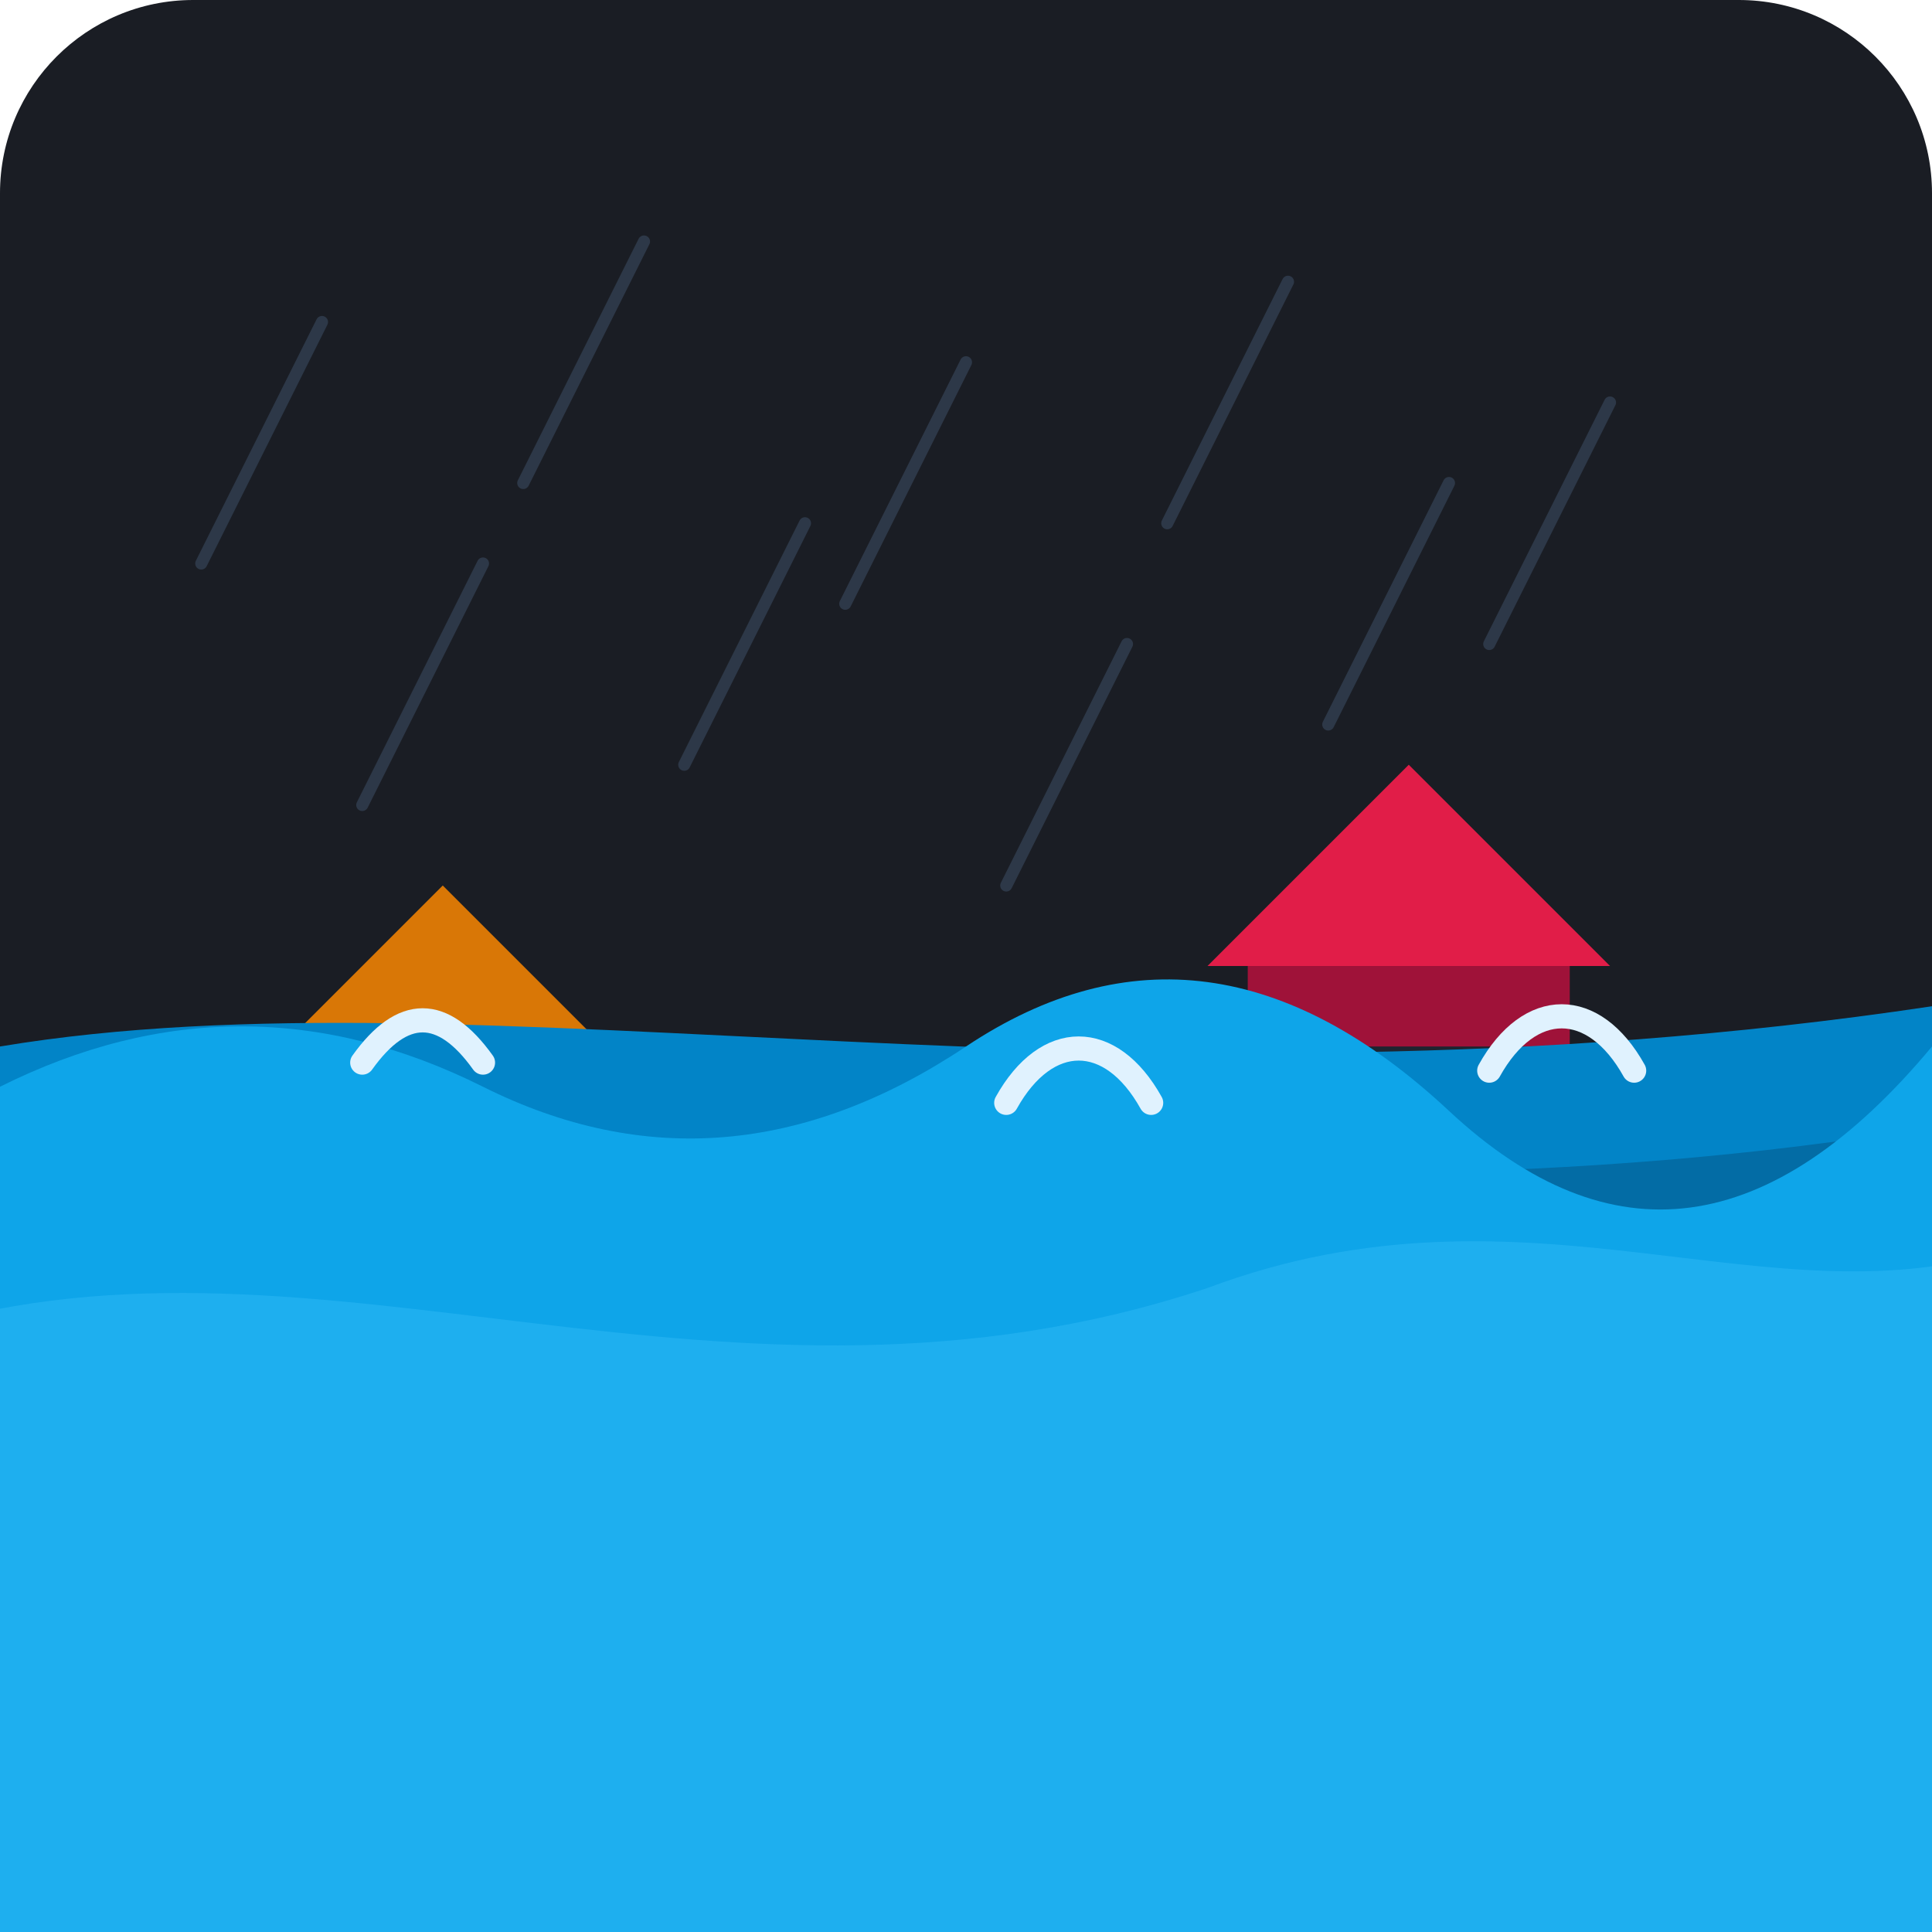
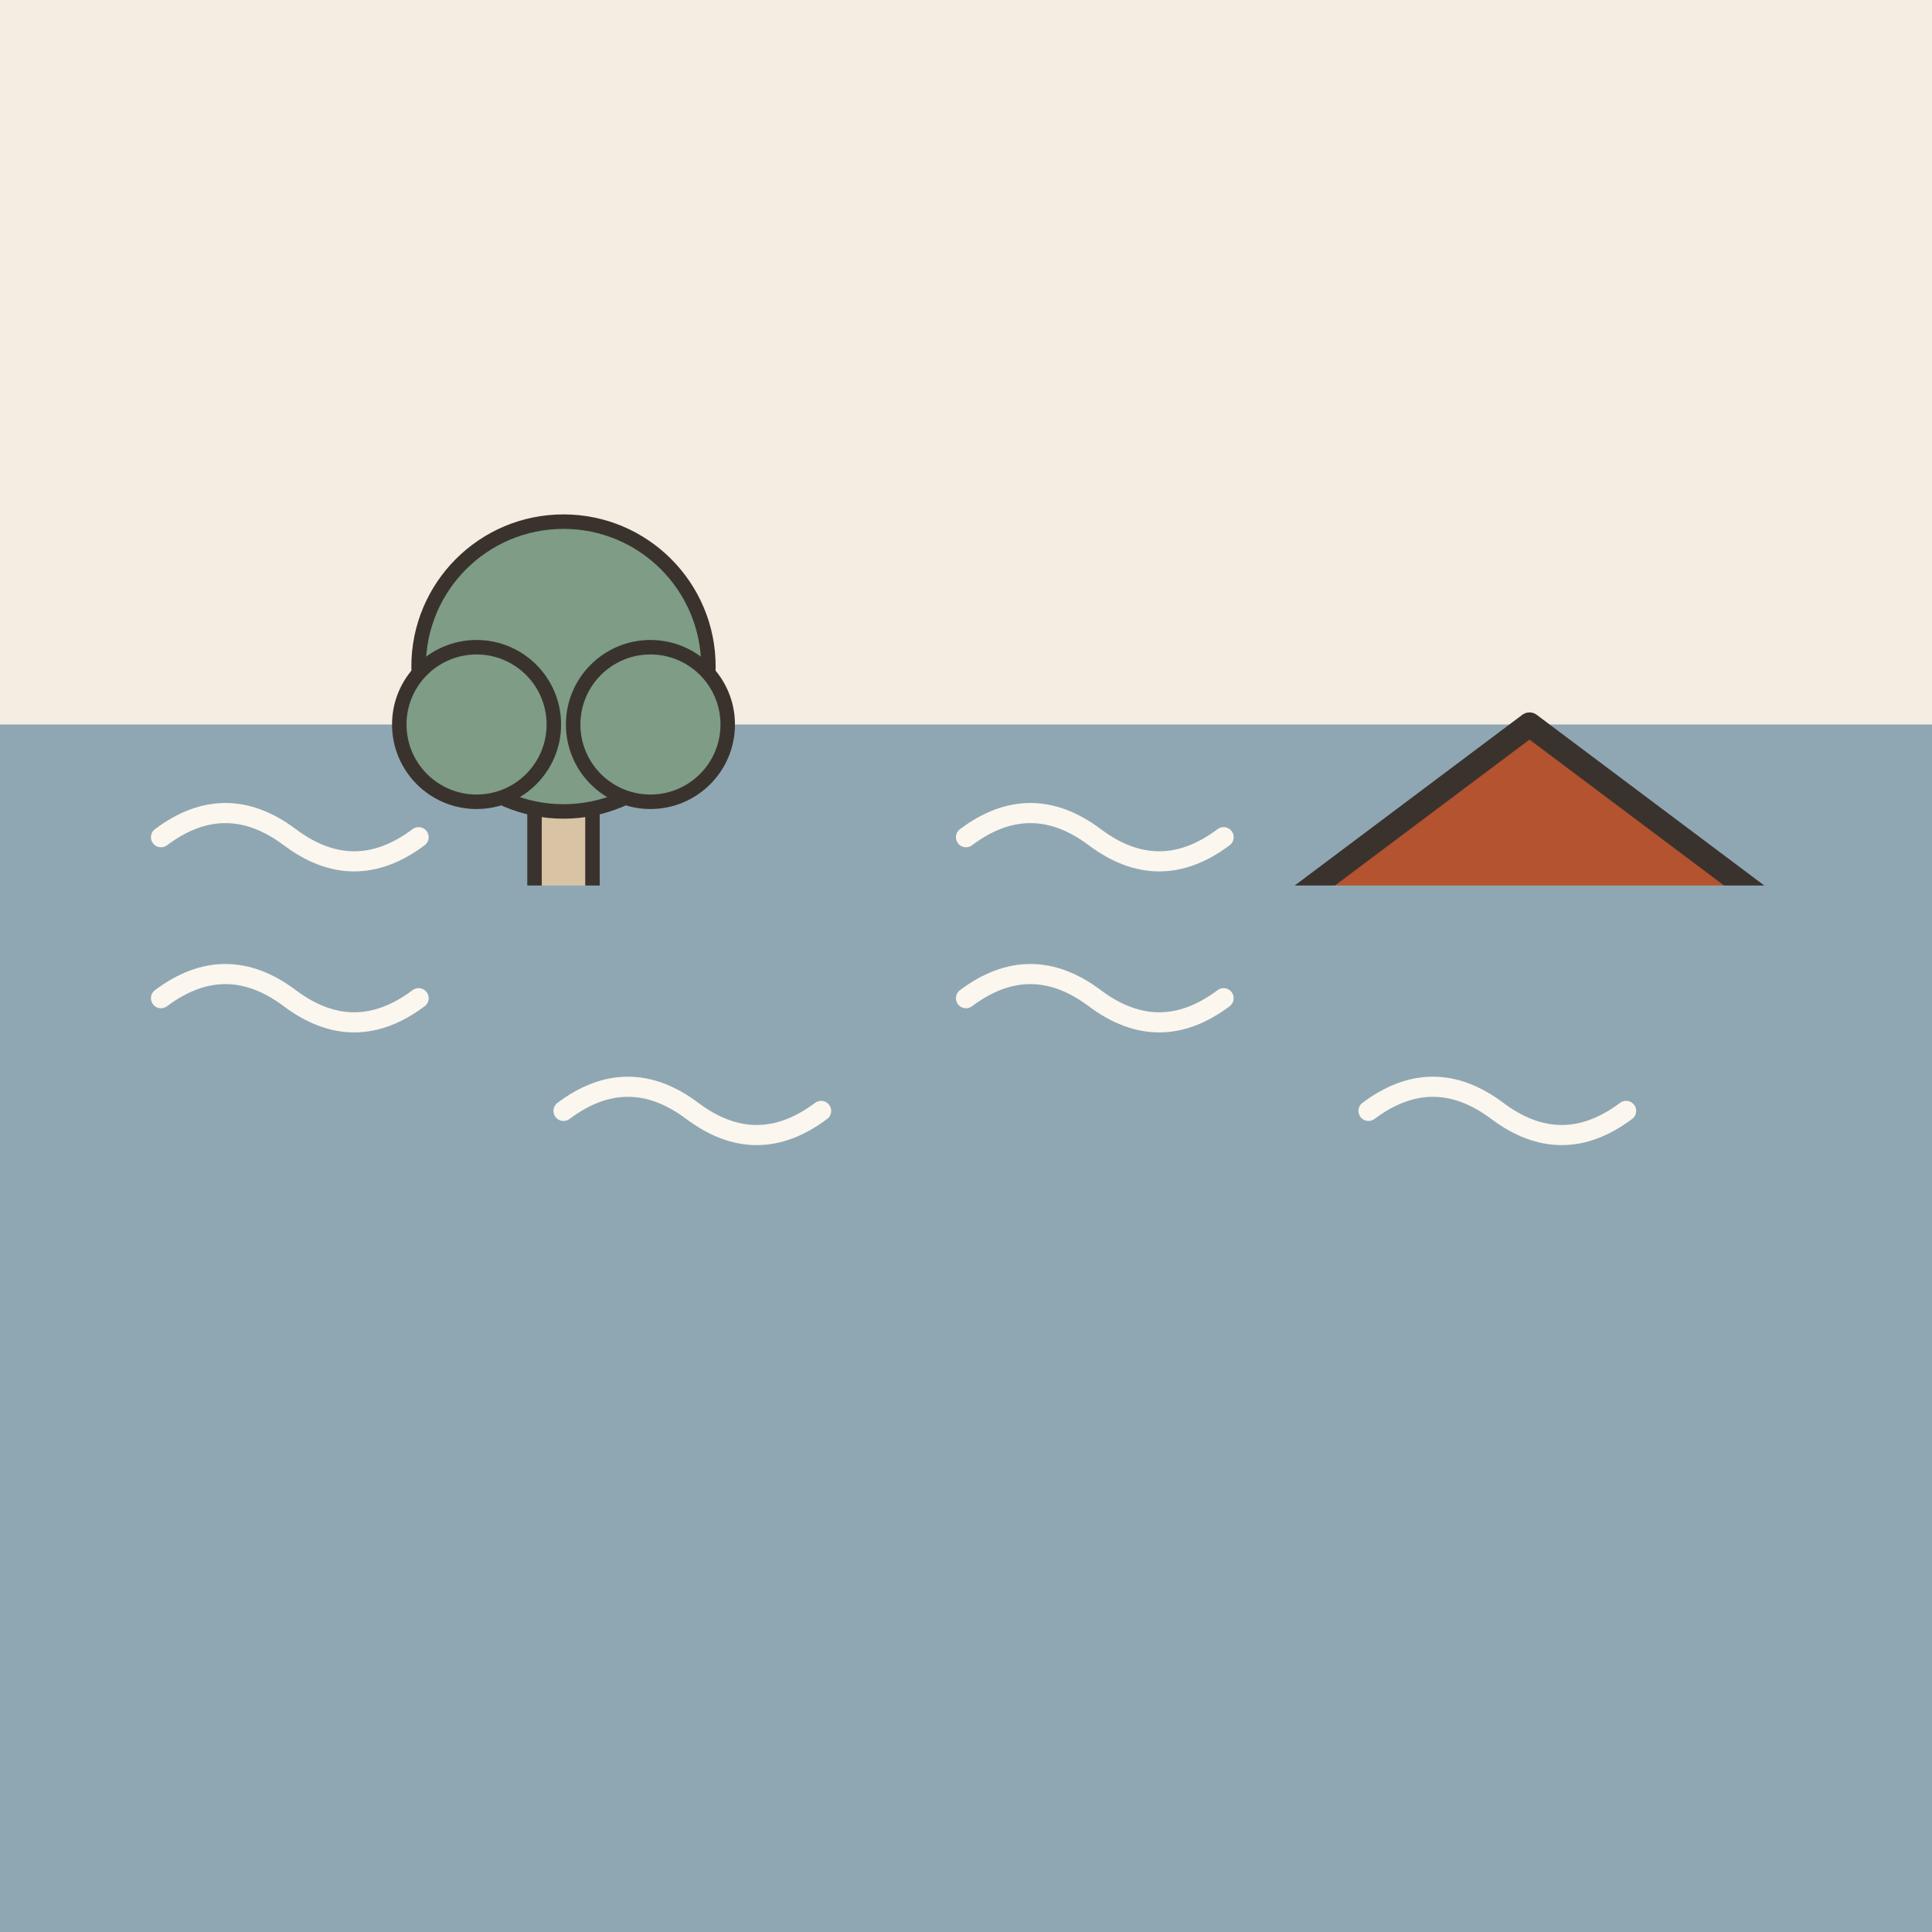
- <svg xmlns="http://www.w3.org/2000/svg" width="240" height="240" viewBox="0 0 240 240">
-   <rect width="240" height="240" rx="24" fill="#1A1D24" />
-   <path d="M0 130 H240 V240 H0 Z" fill="#1E2430" />
-   <g stroke="#3A4A60" stroke-width="1.5" stroke-linecap="round" opacity="0.6">
-     <line x1="40" y1="40" x2="25" y2="70" />
-     <line x1="80" y1="30" x2="65" y2="60" />
-     <line x1="120" y1="45" x2="105" y2="75" />
-     <line x1="160" y1="35" x2="145" y2="65" />
-     <line x1="200" y1="50" x2="185" y2="80" />
-     <line x1="60" y1="70" x2="45" y2="100" />
-     <line x1="100" y1="65" x2="85" y2="95" />
-     <line x1="140" y1="80" x2="125" y2="110" />
-     <line x1="180" y1="60" x2="165" y2="90" />
+ <svg xmlns="http://www.w3.org/2000/svg" viewBox="0 0 240 240" data-style="editorial">
+   <rect width="240" height="240" fill="#F4EDE2" />
+   <rect x="0" y="90" width="240" height="150" rx="0" fill="#8FA7B3" />
+   <path d="M20 104q8 -6 16 0t16 0" fill="none" stroke="#FBF6EE" stroke-width="2.5" stroke-linecap="round" stroke-linejoin="round" />
+   <path d="M70 118q8 -6 16 0t16 0" fill="none" stroke="#FBF6EE" stroke-width="2.5" stroke-linecap="round" stroke-linejoin="round" />
+   <path d="M120 104q8 -6 16 0t16 0" fill="none" stroke="#FBF6EE" stroke-width="2.5" stroke-linecap="round" stroke-linejoin="round" />
+   <path d="M170 118q8 -6 16 0t16 0" fill="none" stroke="#FBF6EE" stroke-width="2.5" stroke-linecap="round" stroke-linejoin="round" />
+   <g transform="translate(70 120) scale(0.6 0.6)">
+     <rect x="-6" y="-40" width="12" height="40" rx="2" fill="#D8C3A5" stroke="#3A332D" stroke-width="3" stroke-linecap="round" stroke-linejoin="round" />
+     <circle cx="0" cy="-62" r="30" fill="#7E9C86" stroke="#3A332D" stroke-width="3" stroke-linecap="round" stroke-linejoin="round" />
+     <circle cx="-18" cy="-50" r="16" fill="#7E9C86" stroke="#3A332D" stroke-width="3" stroke-linecap="round" stroke-linejoin="round" />
+     <circle cx="18" cy="-50" r="16" fill="#7E9C86" stroke="#3A332D" stroke-width="3" stroke-linecap="round" stroke-linejoin="round" />
  </g>
-   <g id="village">
-     <path d="M35 130 L55 110 L75 130 Z" fill="#D97706" />
-     <rect x="40" y="130" width="30" height="30" fill="#92400E" />
-     <rect x="48" y="140" width="14" height="20" fill="#1E2430" />
-     <path d="M150 120 L175 95 L200 120 Z" fill="#E11D48" />
-     <rect x="155" y="120" width="40" height="10" fill="#9F1239" />
-   </g>
-   <g id="flood_waters">
-     <path d="M0 130 C60 120, 140 140, 240 125 V240 H0 Z" fill="#0284C7" />
-     <path d="M0 145 C70 135, 150 155, 240 140 V240 H0 Z" fill="#0369A1" opacity="0.9" />
-     <path d="M0 135 Q 30 120, 60 135 T 120 130 T 180 138 T 240 130 V240 H0 Z" fill="#0EA5E9" />
-     <path d="M45 132 C 50 125, 55 125, 60 132" stroke="#E0F2FE" stroke-width="3" stroke-linecap="round" fill="none" />
-     <path d="M125 137 C 130 128, 138 128, 143 137" stroke="#E0F2FE" stroke-width="3" stroke-linecap="round" fill="none" />
-     <path d="M185 133 C 190 124, 198 124, 203 133" stroke="#E0F2FE" stroke-width="3" stroke-linecap="round" fill="none" />
-   </g>
-   <path d="M-10 165 C 40 150, 90 180, 150 160 C 190 145, 220 165, 250 155 V 240 H -10 Z" fill="#38BDF8" opacity="0.4" />
+   <path d="M150 120L190 90L230 120Z" fill="#B4532F" stroke="#3A332D" stroke-width="3" stroke-linecap="round" stroke-linejoin="round" />
+   <rect x="0" y="110" width="240" height="130" rx="0" fill="#8FA7B3" />
+   <path d="M20 124q8 -6 16 0t16 0" fill="none" stroke="#FBF6EE" stroke-width="2.5" stroke-linecap="round" stroke-linejoin="round" />
+   <path d="M70 138q8 -6 16 0t16 0" fill="none" stroke="#FBF6EE" stroke-width="2.5" stroke-linecap="round" stroke-linejoin="round" />
+   <path d="M120 124q8 -6 16 0t16 0" fill="none" stroke="#FBF6EE" stroke-width="2.5" stroke-linecap="round" stroke-linejoin="round" />
+   <path d="M170 138q8 -6 16 0t16 0" fill="none" stroke="#FBF6EE" stroke-width="2.5" stroke-linecap="round" stroke-linejoin="round" />
</svg>
